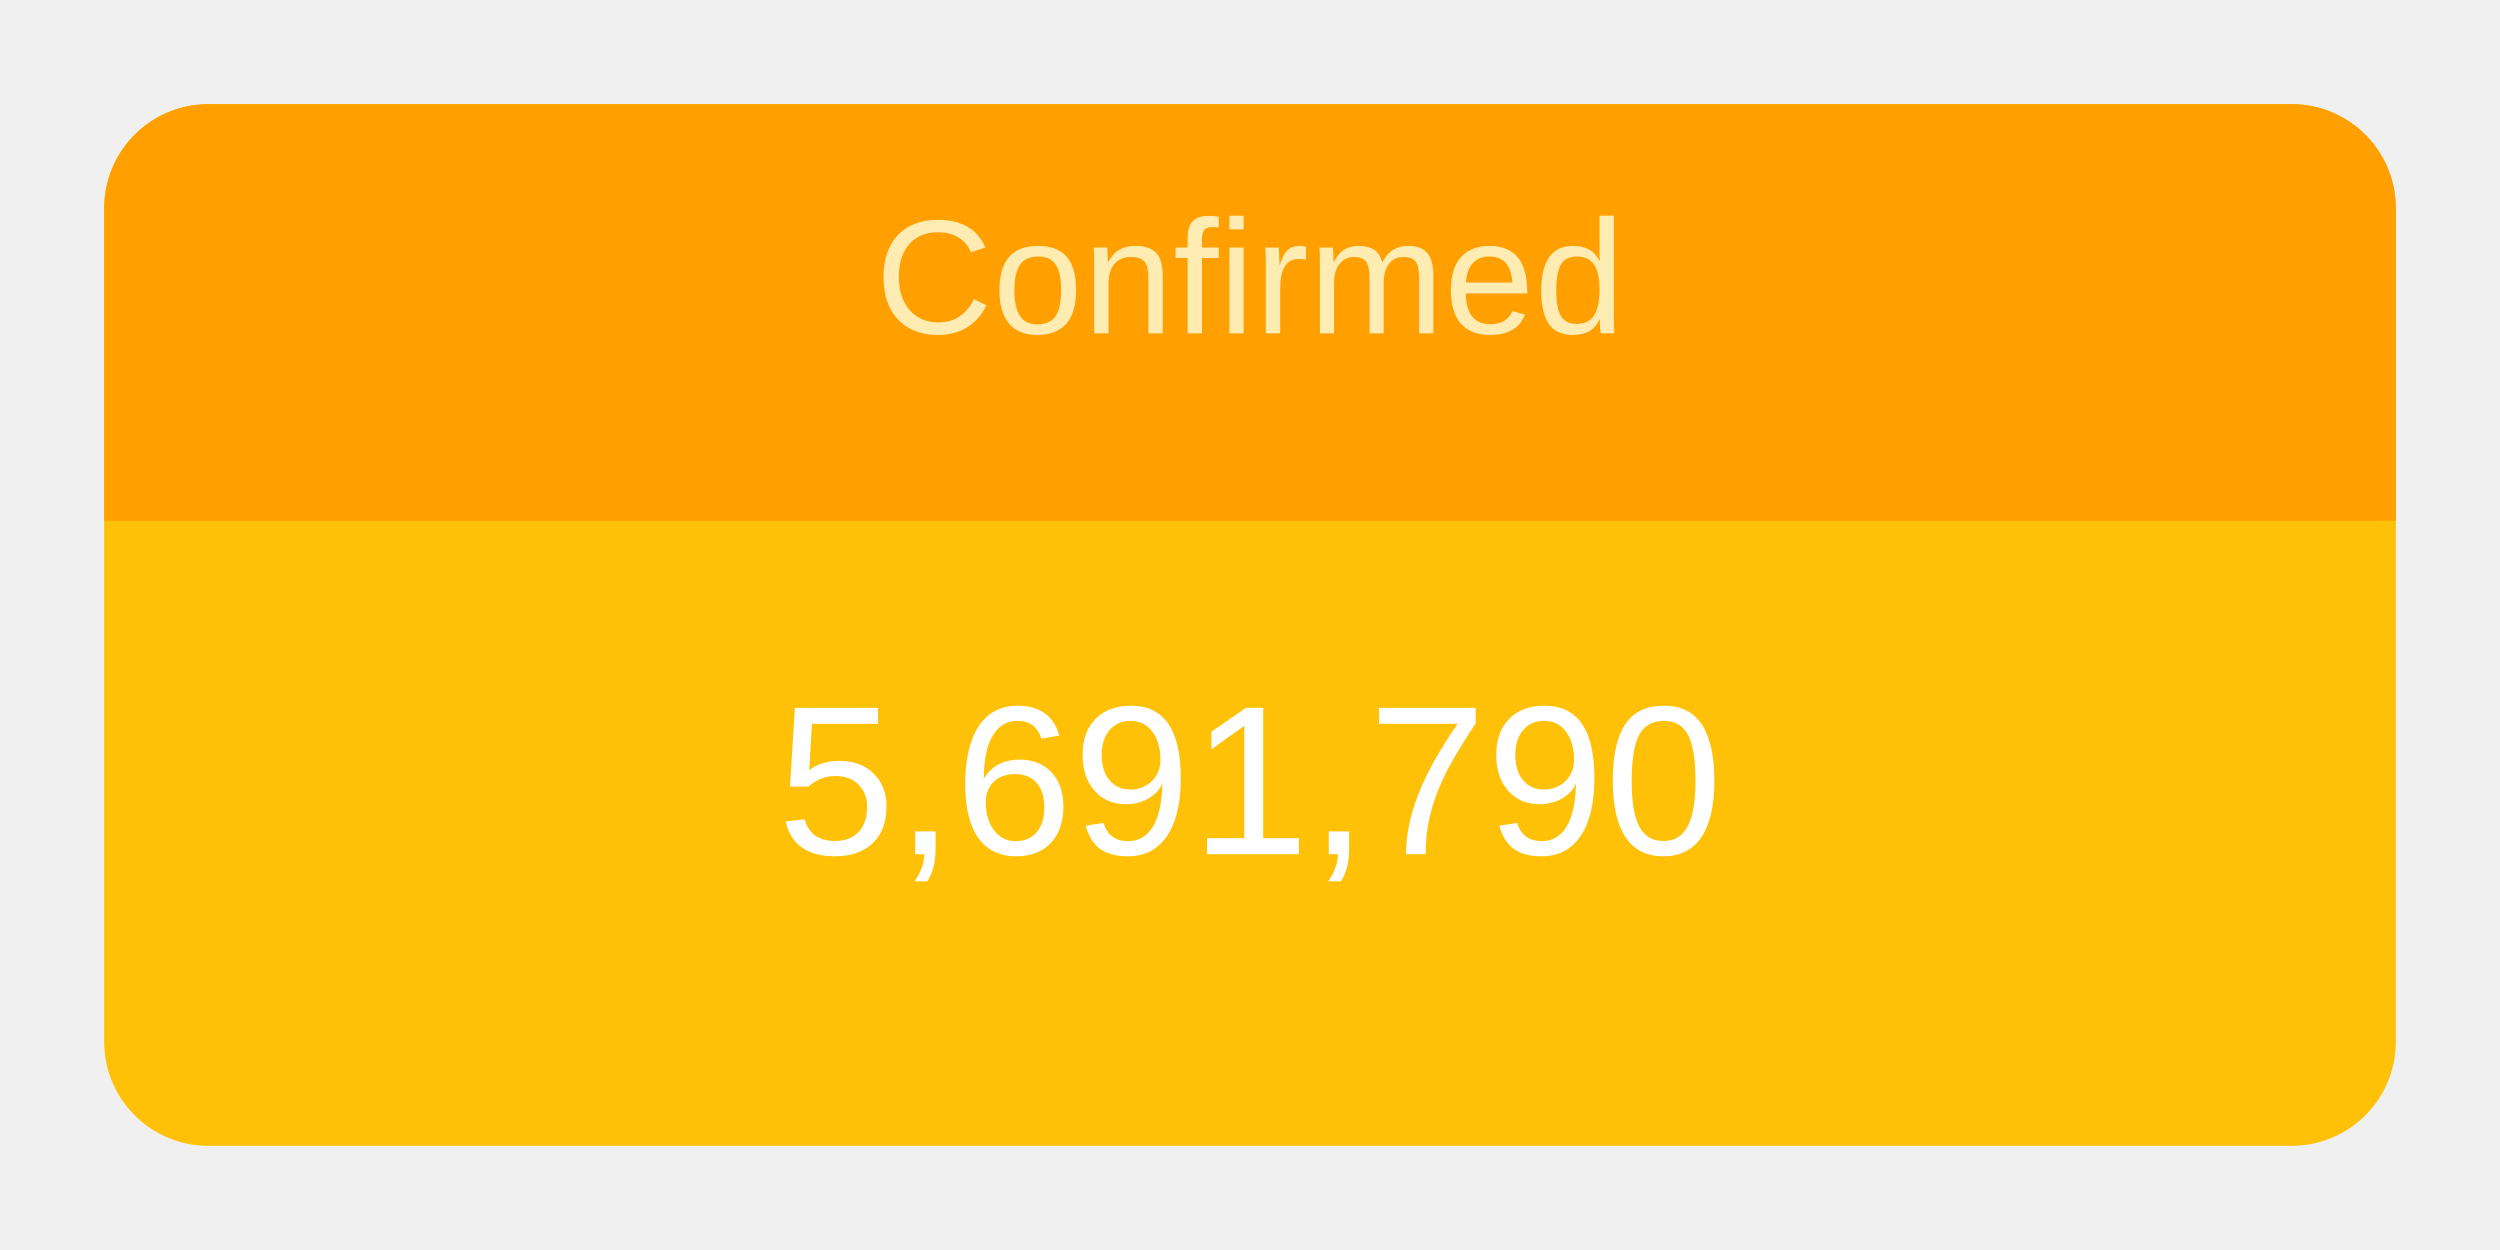
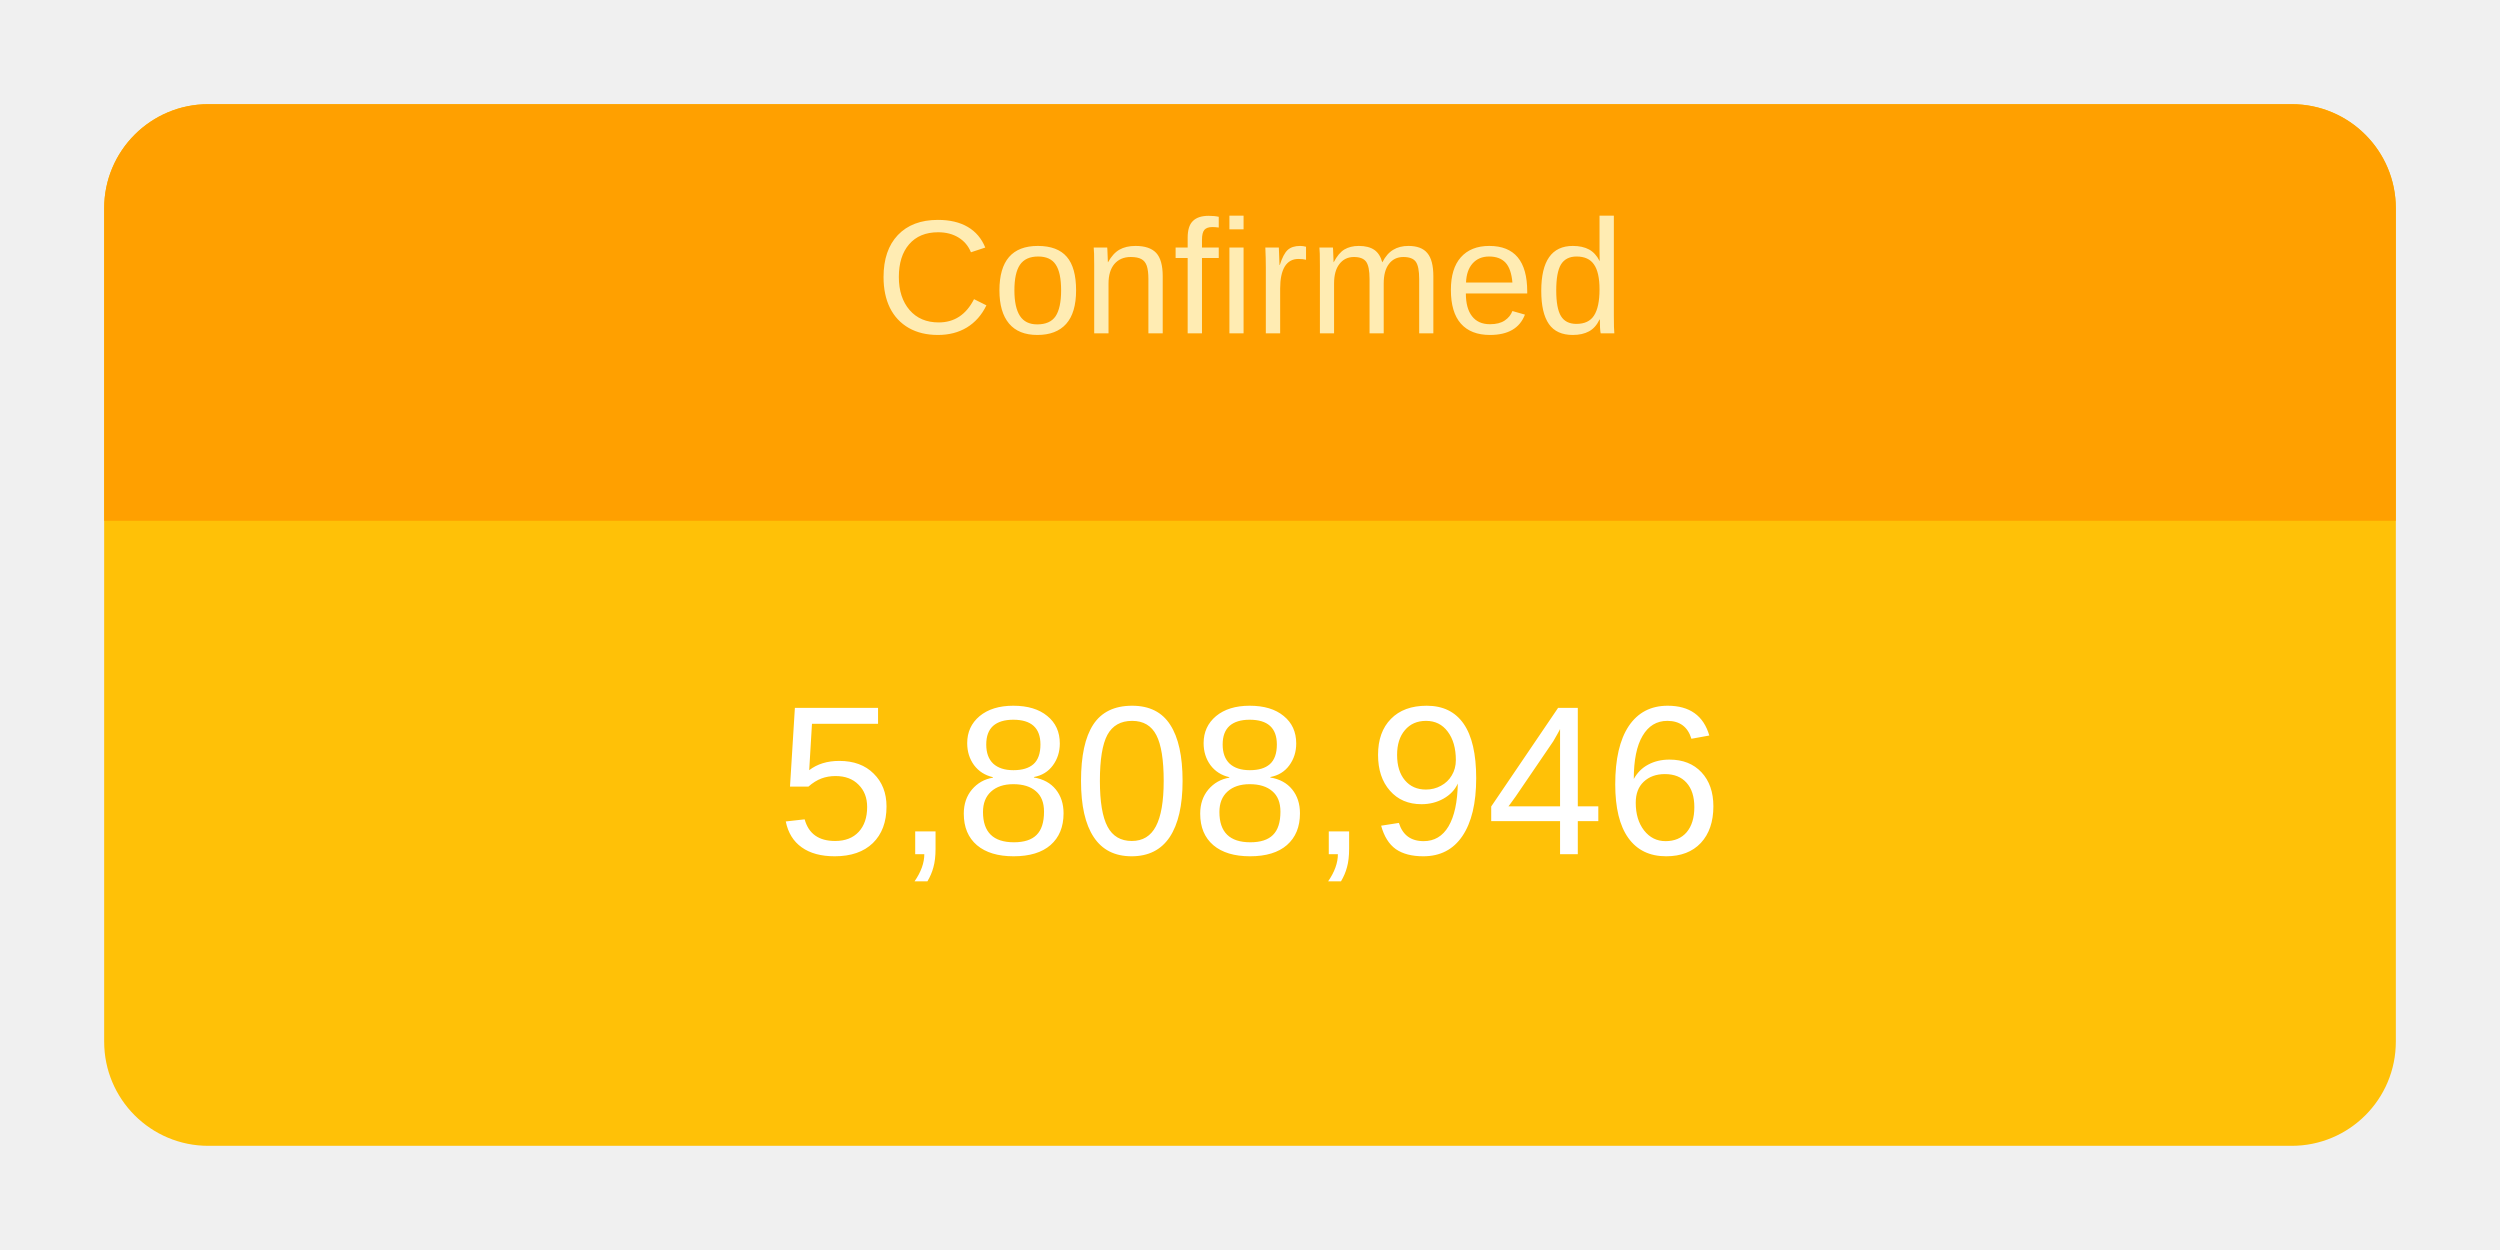
<svg xmlns="http://www.w3.org/2000/svg" height="120" viewBox="" width="240">
  <g transform="translate(10,10)">
    <rect rx="10" ry="10" width="220" height="100" style="fill: #ffc107; stroke-width: 5;" />
    <svg width="220" height="100">
      <text x="50%" y="72%" alignment-baseline="middle" text-anchor="middle" fill="white" font-size="1.7em" font-family="Arial, Helvetica, sans-serif">
-         5,691,790
+         5,808,946
      </text>
    </svg>
    <path fill="#FFA000" d=" M 210 0              a 10 10 0 0 1 10 10              v 30             h-220             v-30             a 10 10 0 0 1 10 -10" />
    <svg width="220" height="40">
      <text x="50%" y="55%" alignment-baseline="middle" text-anchor="middle" fill="#FFECB3" font-size="1.3em" font-family="Arial, Helvetica, sans-serif">
        Confirmed
      </text>
    </svg>
  </g>
</svg>
